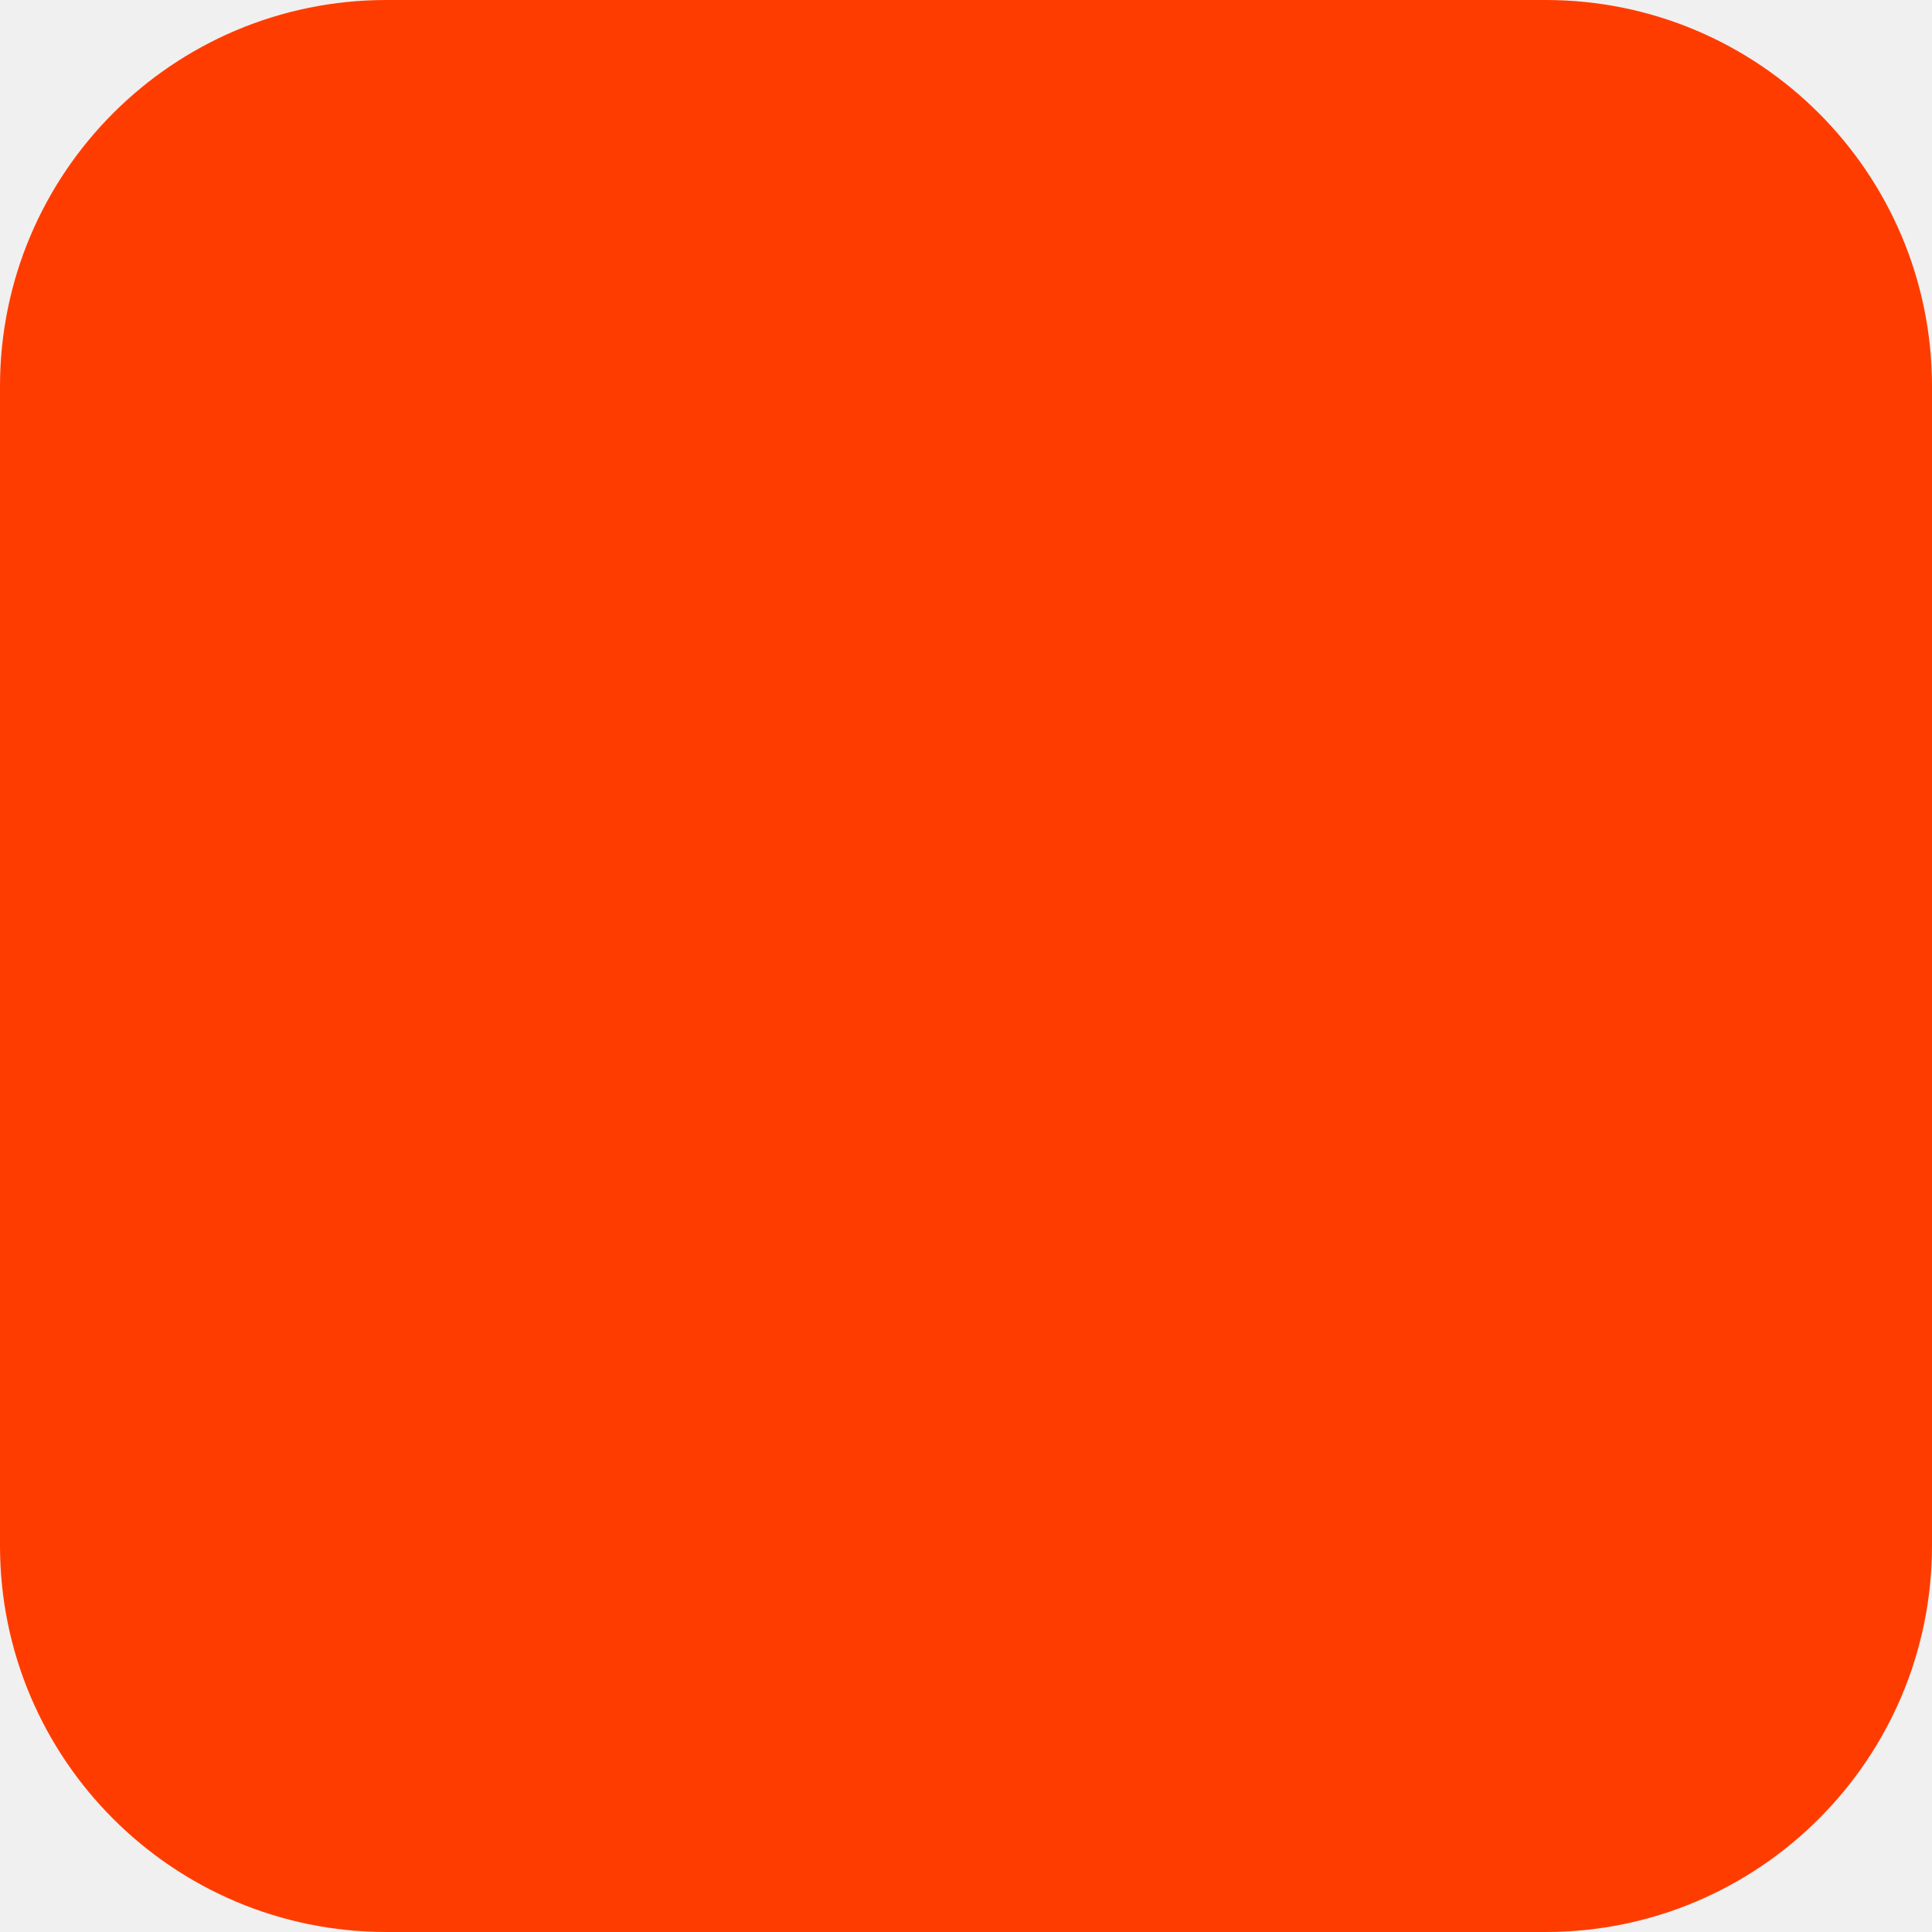
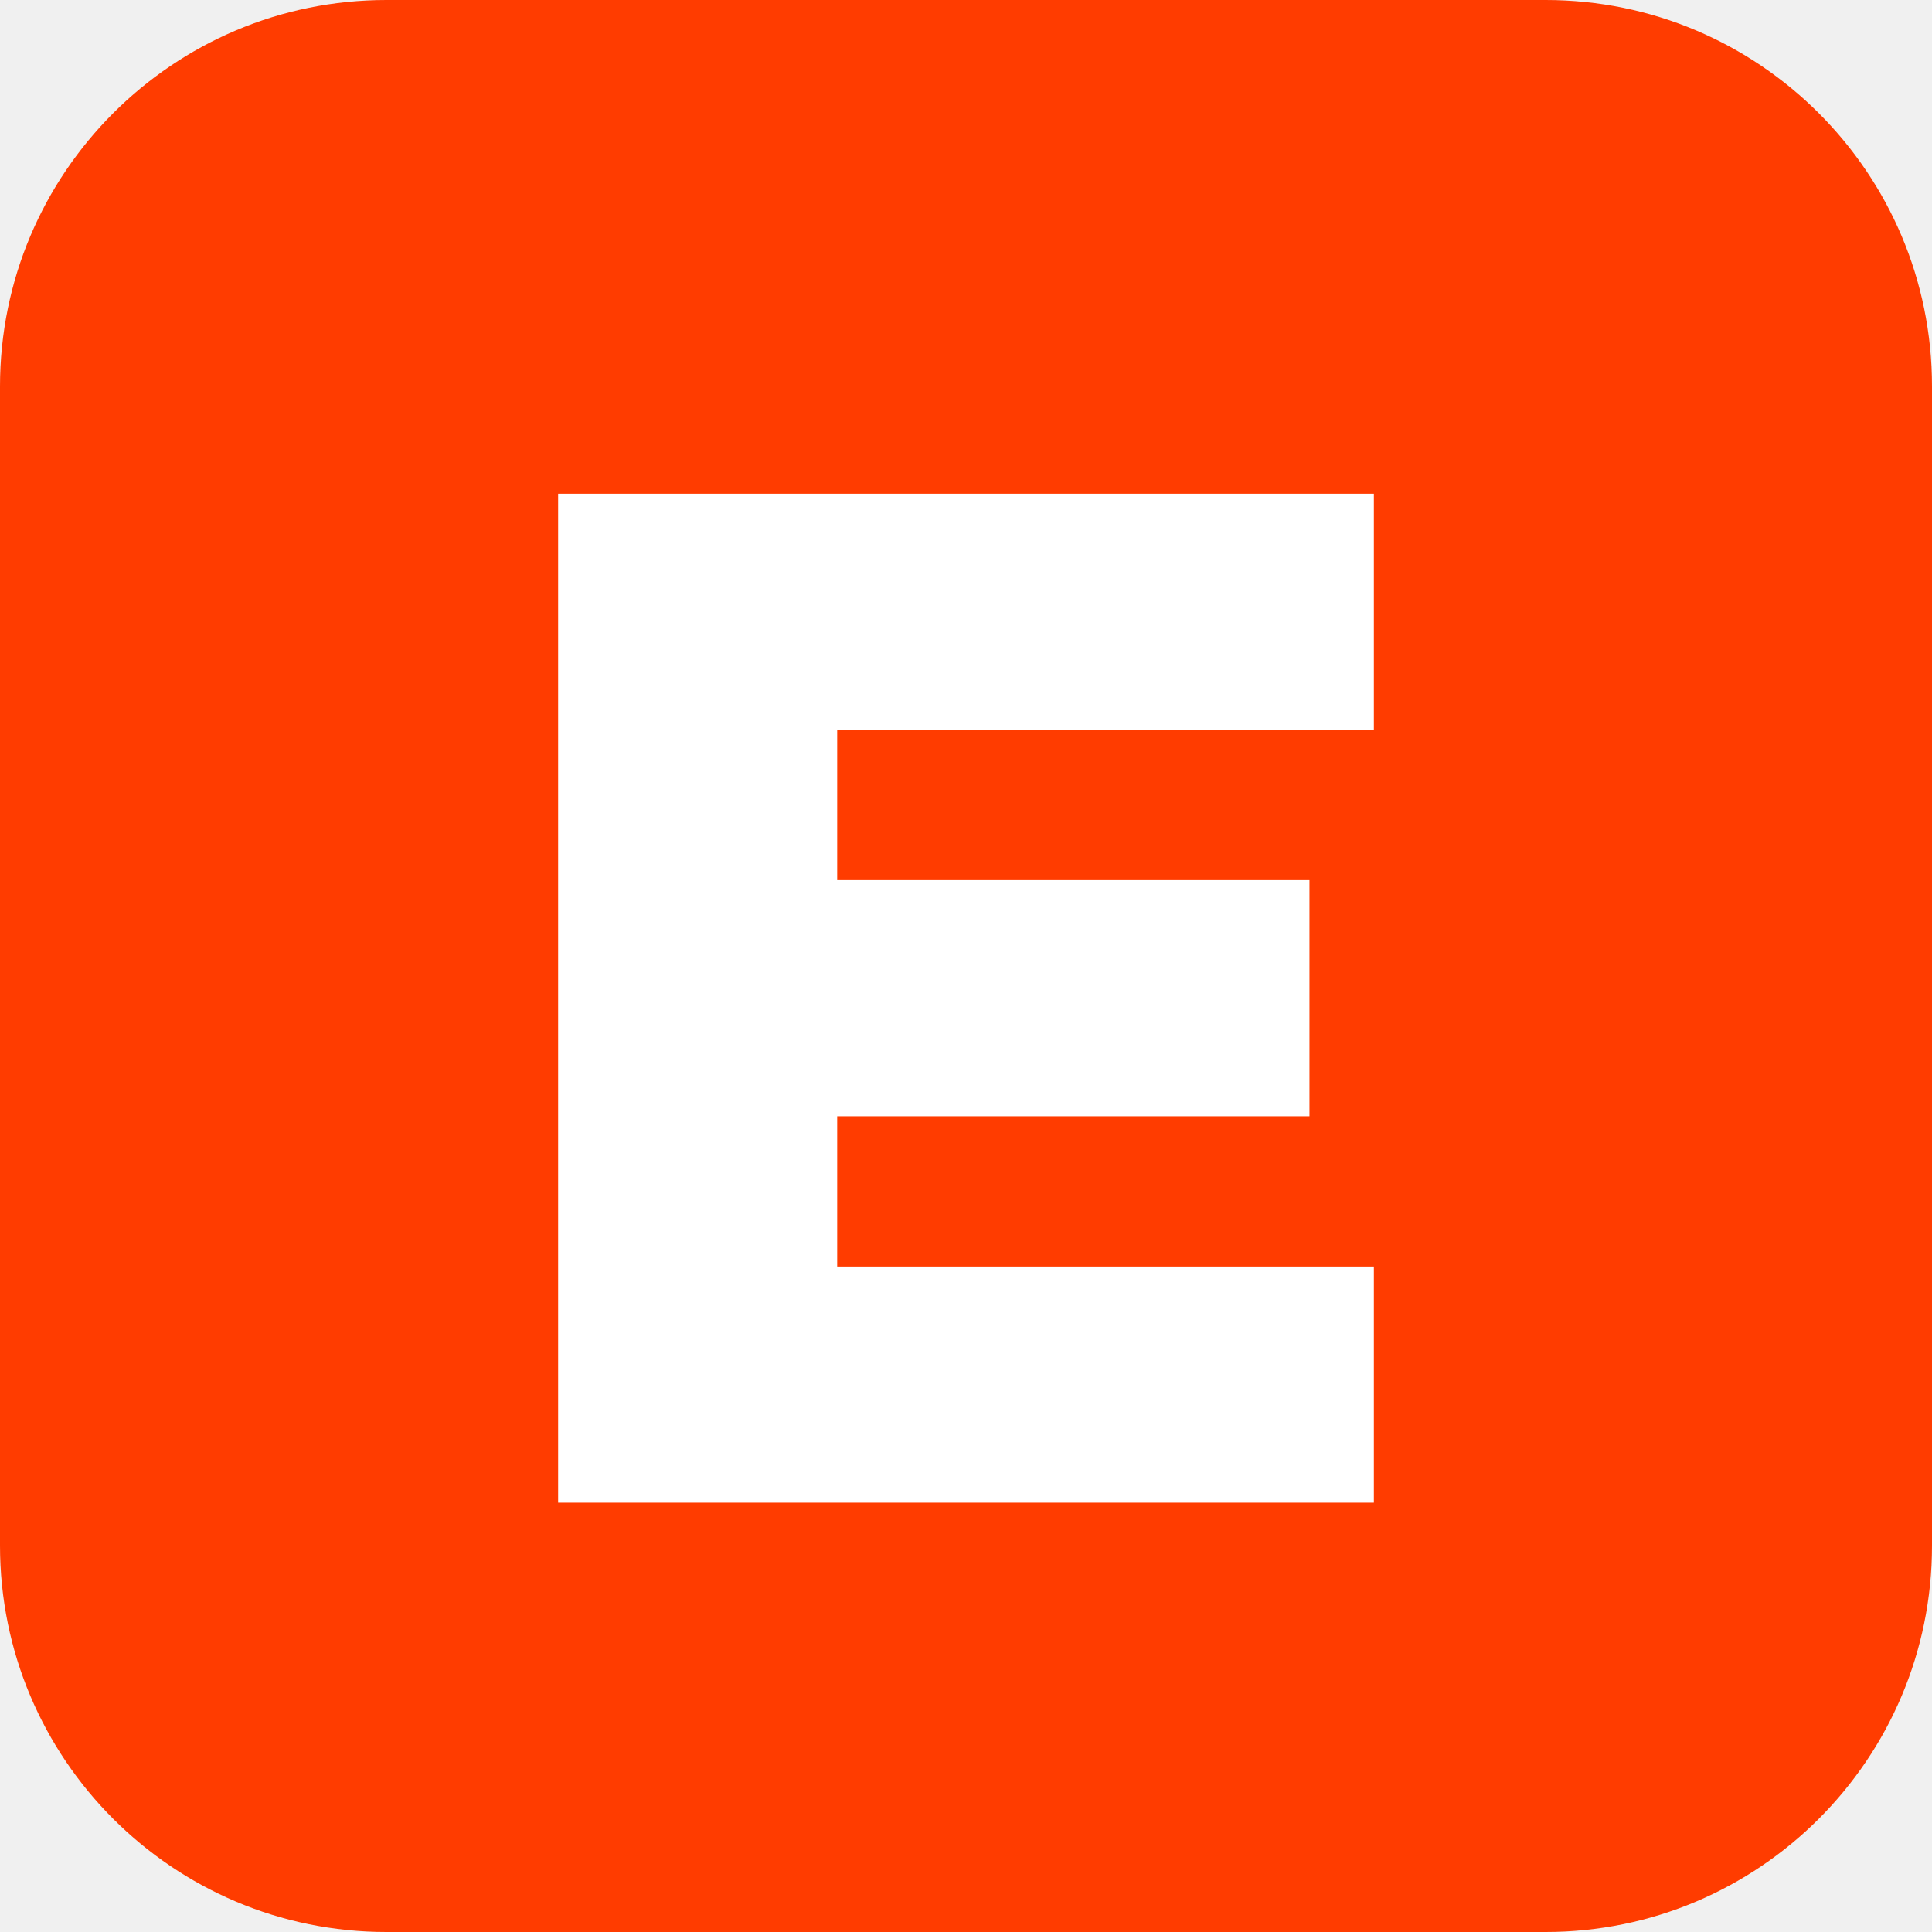
<svg xmlns="http://www.w3.org/2000/svg" width="180" height="180" viewBox="0 0 180 180" fill="none">
  <rect width="180" height="180" rx="36" fill="#FF3C00" />
+   <path d="M52 46h76v22H78v14h44v22H78v14h50v22H52V46z" fill="white" />
</svg>
